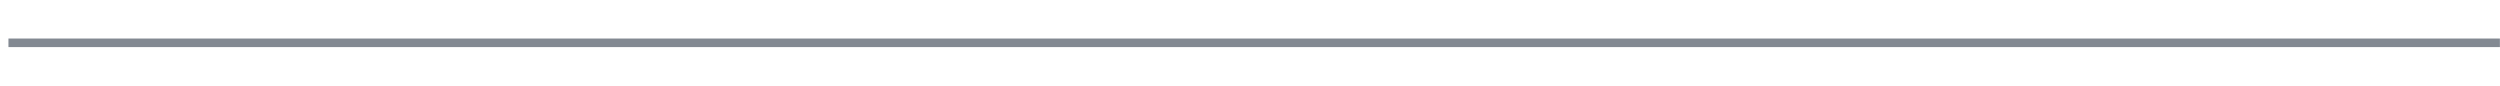
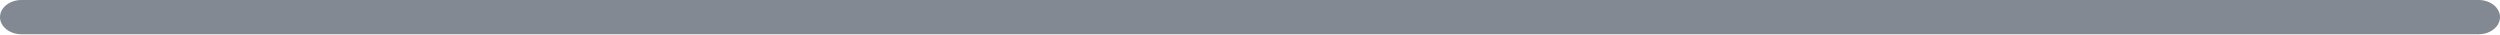
- <svg xmlns="http://www.w3.org/2000/svg" type="separator" width="292" height="10" viewBox="0 0 292 10" fill="none">
-   <path d="M0.987 5H291.987" stroke="#838992" />
+ <svg xmlns="http://www.w3.org/2000/svg" type="separator" width="292" height="4" viewBox="0 0 292 4" fill="none">
+   <rect width="100%" height="100%" rx="2.5" fill="#838992" />
</svg>
